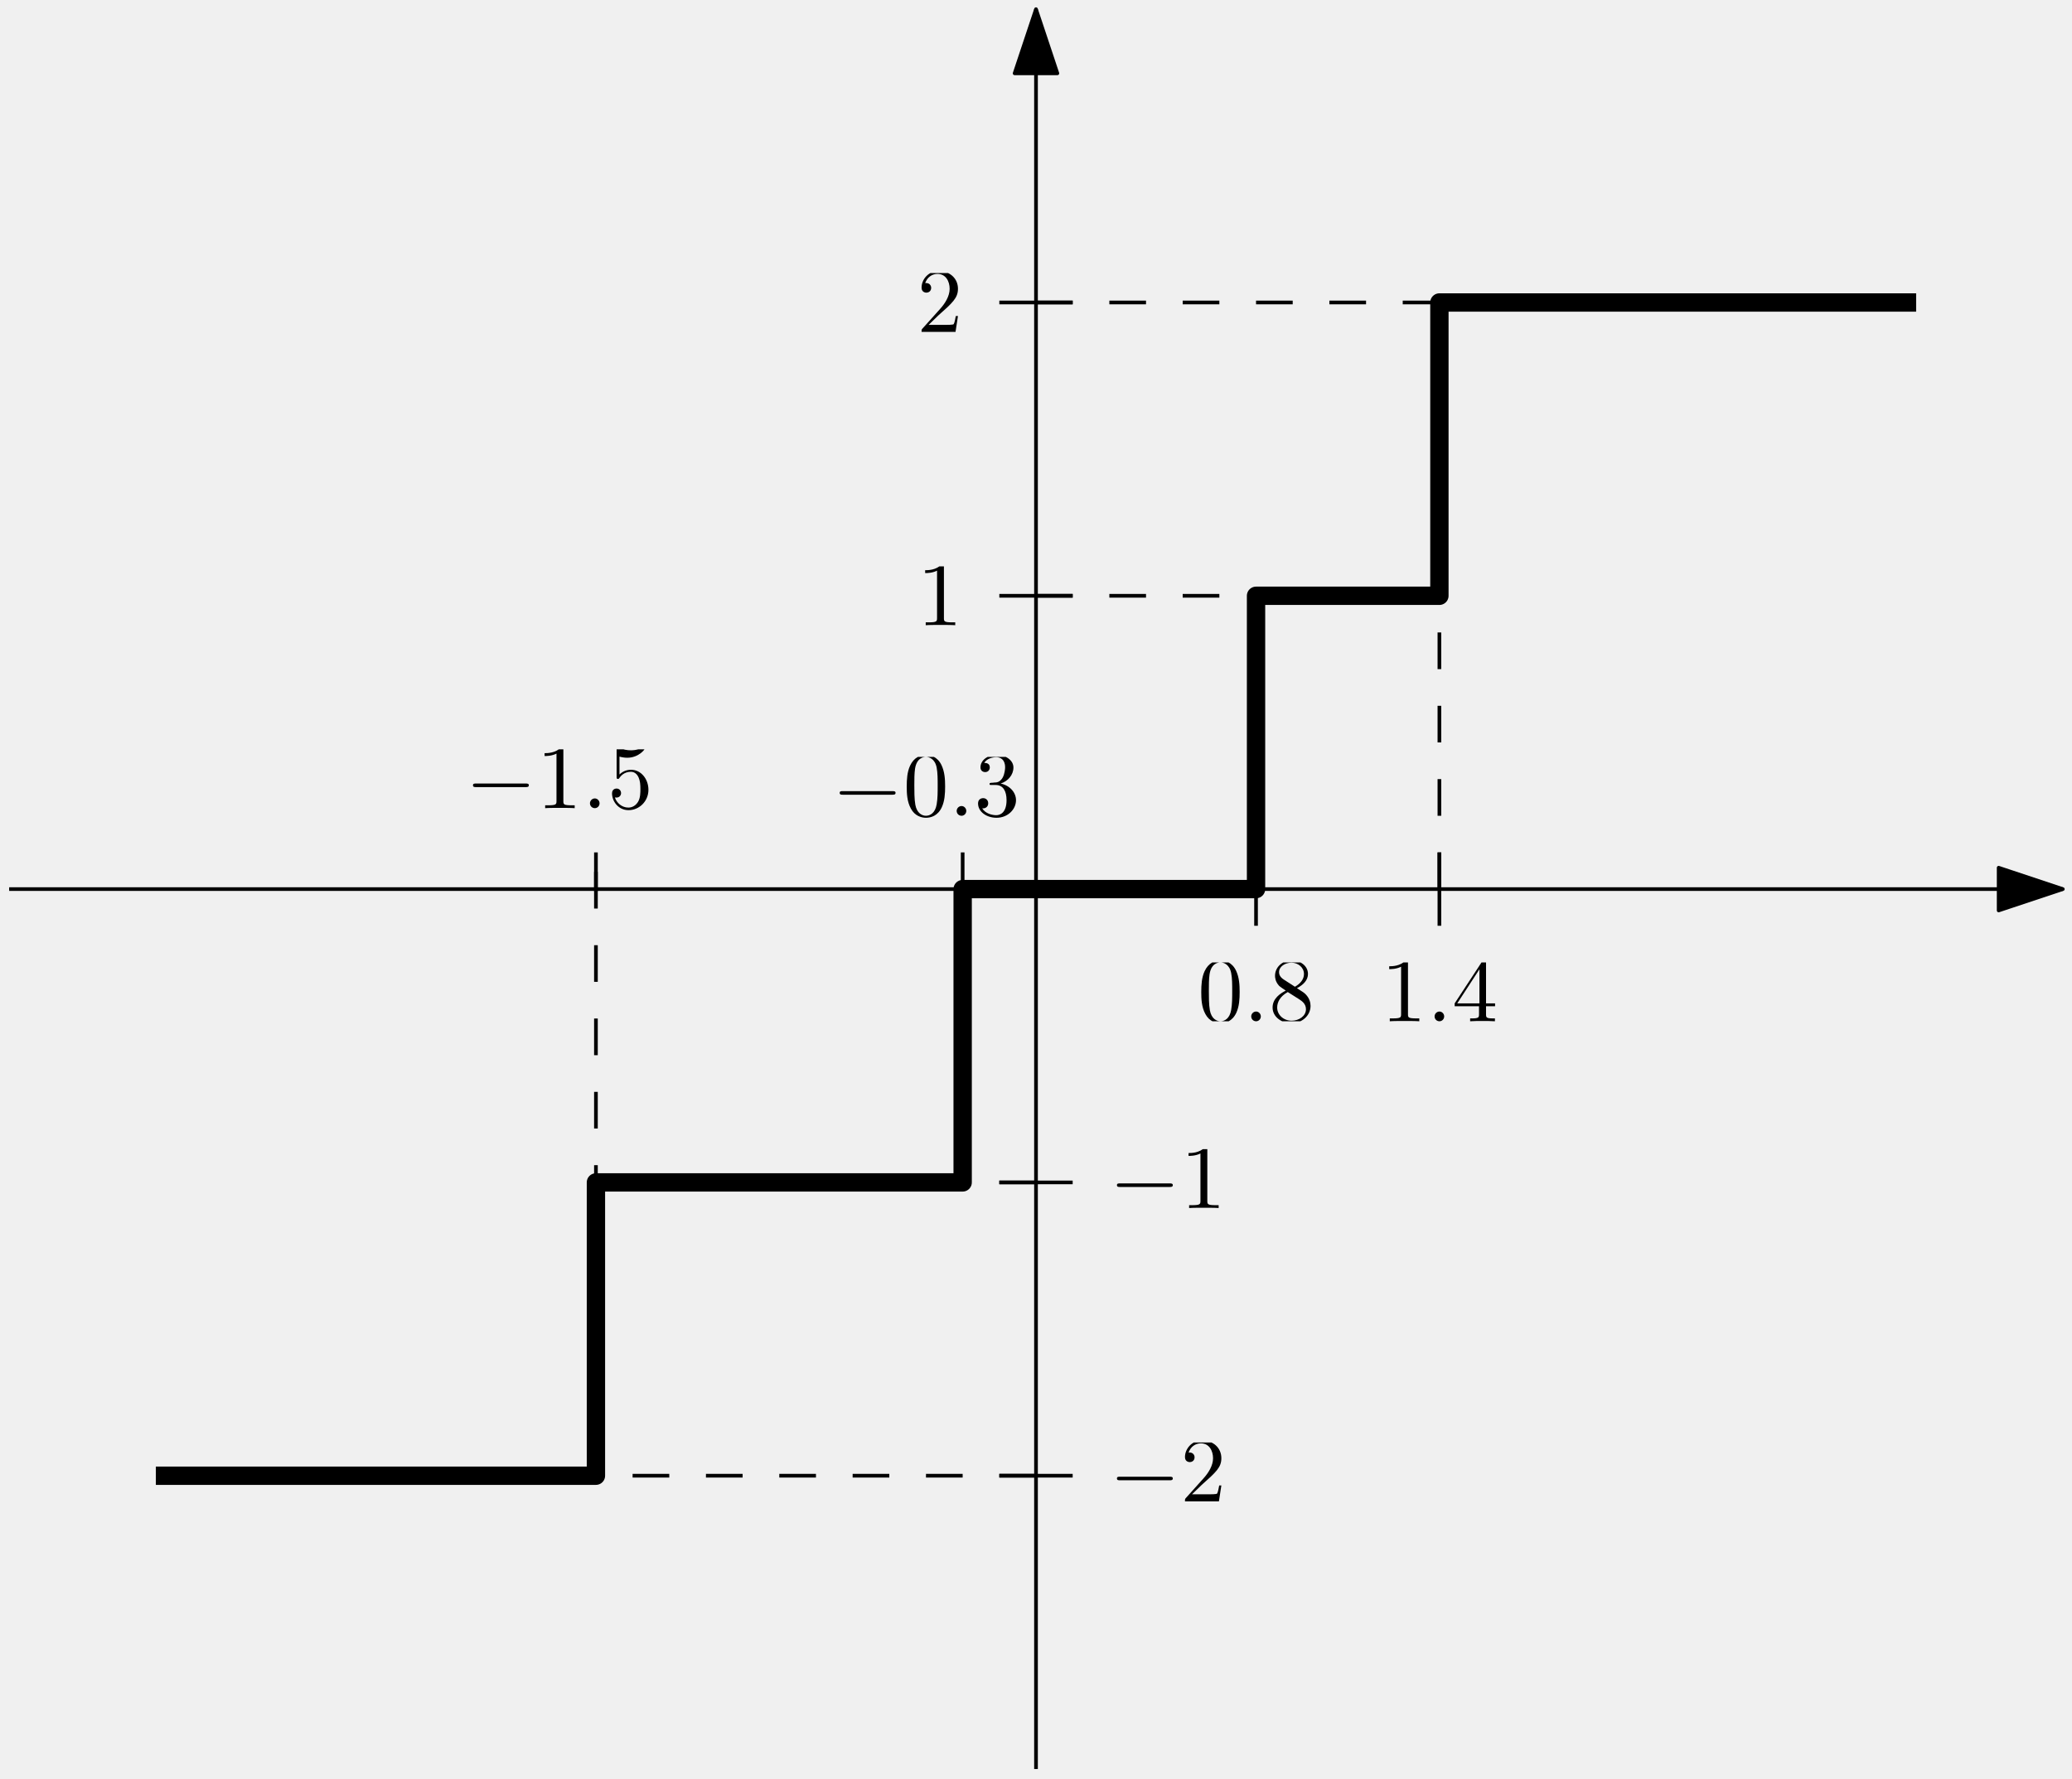
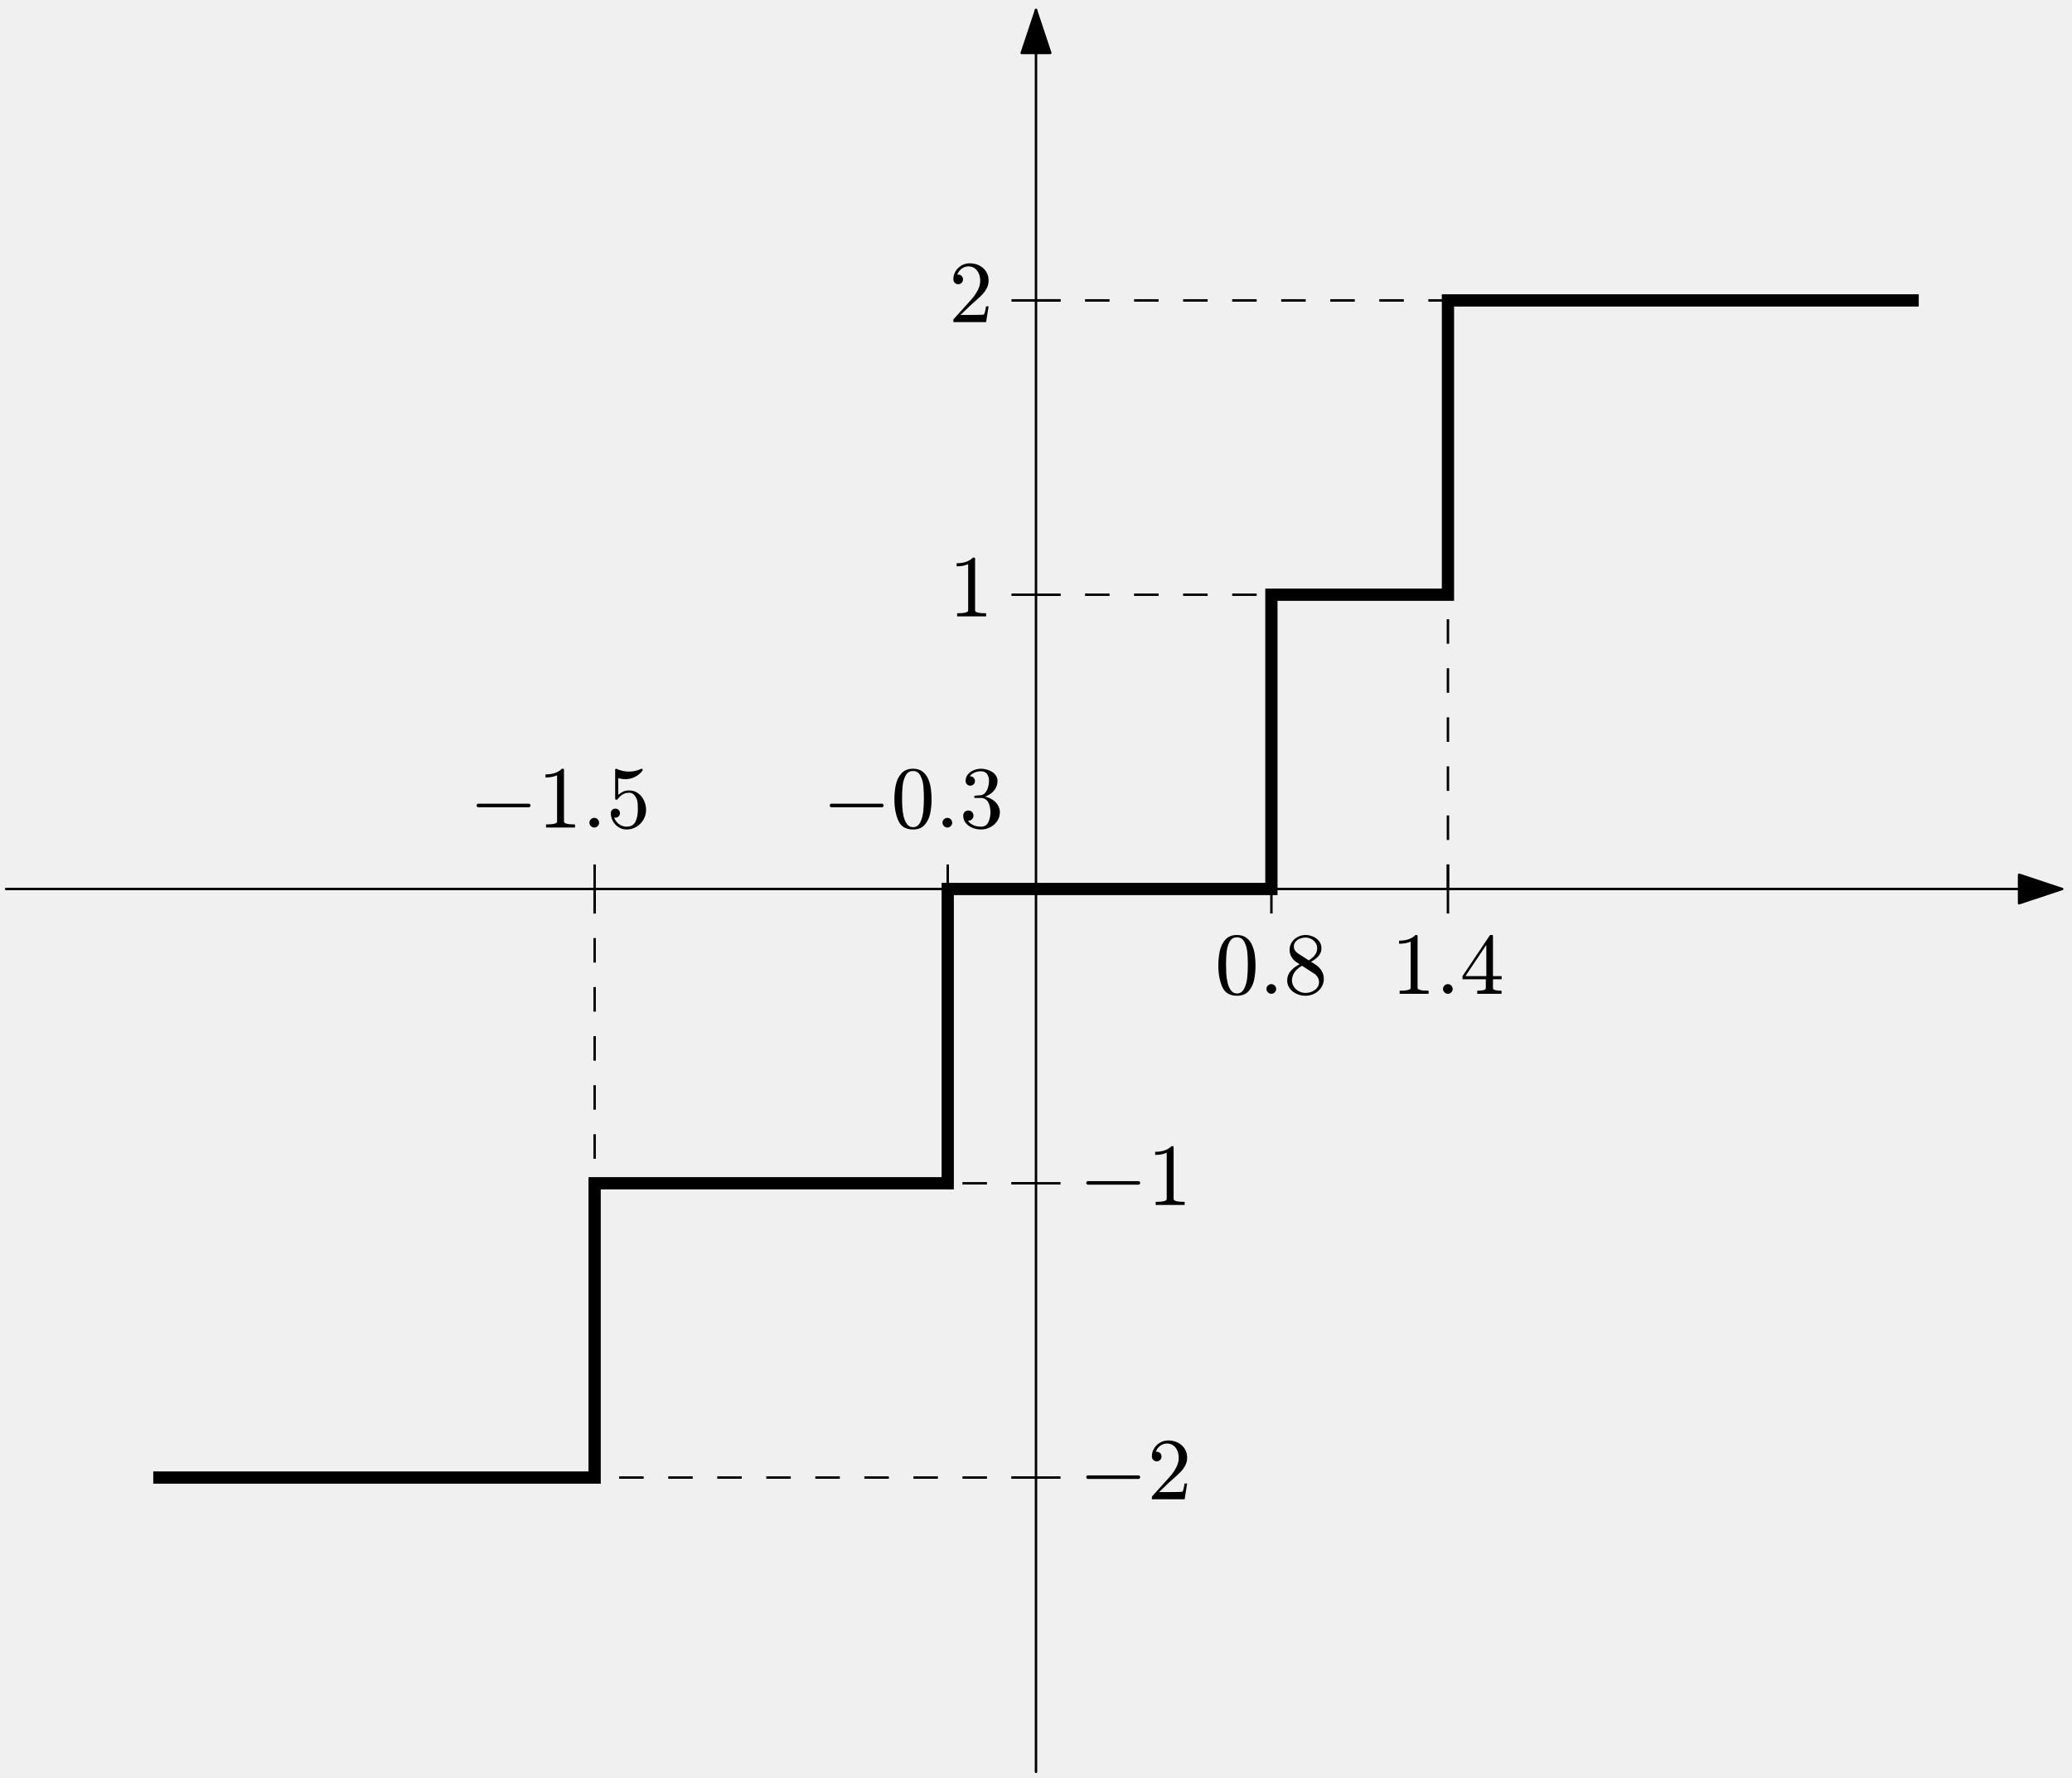
- <svg xmlns="http://www.w3.org/2000/svg" xmlns:xlink="http://www.w3.org/1999/xlink" width="226" height="194" viewBox="0 0 226 194">
+ <svg xmlns="http://www.w3.org/2000/svg" xmlns:xlink="http://www.w3.org/1999/xlink" width="338" height="290" viewBox="0 0 338 290" version="1.1">
  <style>
-       .fill { fill: black; }
-       .stroke { stroke: black; }
-       @media (prefers-color-scheme: dark) {
-         .fill { fill: white; }
-         .stroke { stroke: white; }
-       }
-     </style>
+ svg { color: black; fill: currentColor; }
+ @media (prefers-color-scheme: dark) { svg { color: white; } }
+ </style>
  <defs>
-     <g>
-       <g id="glyph-0-0">
-         <path d="M 6.562 -2.297 C 6.734 -2.297 6.922 -2.297 6.922 -2.5 C 6.922 -2.688 6.734 -2.688 6.562 -2.688 L 1.172 -2.688 C 1 -2.688 0.828 -2.688 0.828 -2.5 C 0.828 -2.297 1 -2.297 1.172 -2.297 Z M 6.562 -2.297 " />
+     <style type="text/css">*{stroke-linejoin: round; stroke-linecap: butt}</style>
+   </defs>
+   <g id="figure_1">
+     <g id="patch_1">
+       <path d="M 0 290 L 338 290 L 338 0 L 0 0 L 0 290 z " style="fill: none" />
+     </g>
+     <g id="axes_1">
+       <g id="patch_2">
+         <path d="M 25 241 L 25 241 L 97 241 L 97 193 L 154.6 193 L 154.6 145 L 207.4 145 L 207.4 97 L 236.2 97 L 236.2 49 L 313 49 L 313 49 " clip-path="url(#pba653dc404)" style="fill: none; stroke: currentColor; stroke-width: 2; stroke-linejoin: miter" />
      </g>
-       <g id="glyph-1-0">
-         <path d="M 2.938 -6.375 C 2.938 -6.625 2.938 -6.641 2.703 -6.641 C 2.078 -6 1.203 -6 0.891 -6 L 0.891 -5.688 C 1.094 -5.688 1.672 -5.688 2.188 -5.953 L 2.188 -0.781 C 2.188 -0.422 2.156 -0.312 1.266 -0.312 L 0.953 -0.312 L 0.953 0 C 1.297 -0.031 2.156 -0.031 2.562 -0.031 C 2.953 -0.031 3.828 -0.031 4.172 0 L 4.172 -0.312 L 3.859 -0.312 C 2.953 -0.312 2.938 -0.422 2.938 -0.781 Z M 2.938 -6.375 " />
+       <g id="line2d_1">
+         <defs>
+           <path id="mf447802146" d="M 0 4 L 0 -4 " style="stroke: currentColor; stroke-width: 0.4" />
+         </defs>
+         <g clip-path="url(#pba653dc404)">
+           <use xlink:href="#mf447802146" x="97" y="145" style="stroke: currentColor; stroke-width: 0.4" />
+           <use xlink:href="#mf447802146" x="154.6" y="145" style="stroke: currentColor; stroke-width: 0.4" />
+           <use xlink:href="#mf447802146" x="207.4" y="145" style="stroke: currentColor; stroke-width: 0.4" />
+           <use xlink:href="#mf447802146" x="236.2" y="145" style="stroke: currentColor; stroke-width: 0.4" />
+         </g>
      </g>
-       <g id="glyph-1-1">
-         <path d="M 4.578 -3.188 C 4.578 -3.984 4.531 -4.781 4.188 -5.516 C 3.734 -6.484 2.906 -6.641 2.5 -6.641 C 1.891 -6.641 1.172 -6.375 0.75 -5.453 C 0.438 -4.766 0.391 -3.984 0.391 -3.188 C 0.391 -2.438 0.422 -1.547 0.844 -0.781 C 1.266 0.016 2 0.219 2.484 0.219 C 3.016 0.219 3.781 0.016 4.219 -0.938 C 4.531 -1.625 4.578 -2.406 4.578 -3.188 Z M 2.484 0 C 2.094 0 1.5 -0.25 1.328 -1.203 C 1.219 -1.797 1.219 -2.719 1.219 -3.312 C 1.219 -3.953 1.219 -4.609 1.297 -5.141 C 1.484 -6.328 2.234 -6.422 2.484 -6.422 C 2.812 -6.422 3.469 -6.234 3.656 -5.25 C 3.766 -4.688 3.766 -3.938 3.766 -3.312 C 3.766 -2.562 3.766 -1.891 3.656 -1.25 C 3.5 -0.297 2.938 0 2.484 0 Z M 2.484 0 " />
+       <g id="line2d_2">
+         <defs>
+           <path id="md6f2178f88" d="M 4 0 L -4 -0 " style="stroke: currentColor; stroke-width: 0.4" />
+         </defs>
+         <g clip-path="url(#pba653dc404)">
+           <use xlink:href="#md6f2178f88" x="169" y="241" style="stroke: currentColor; stroke-width: 0.4" />
+           <use xlink:href="#md6f2178f88" x="169" y="193" style="stroke: currentColor; stroke-width: 0.4" />
+           <use xlink:href="#md6f2178f88" x="169" y="97" style="stroke: currentColor; stroke-width: 0.4" />
+           <use xlink:href="#md6f2178f88" x="169" y="49" style="stroke: currentColor; stroke-width: 0.4" />
+         </g>
      </g>
-       <g id="glyph-1-2">
-         <path d="M 1.266 -0.766 L 2.328 -1.797 C 3.875 -3.172 4.469 -3.703 4.469 -4.703 C 4.469 -5.844 3.578 -6.641 2.359 -6.641 C 1.234 -6.641 0.5 -5.719 0.5 -4.828 C 0.5 -4.281 1 -4.281 1.031 -4.281 C 1.203 -4.281 1.547 -4.391 1.547 -4.812 C 1.547 -5.062 1.359 -5.328 1.016 -5.328 C 0.938 -5.328 0.922 -5.328 0.891 -5.312 C 1.109 -5.969 1.656 -6.328 2.234 -6.328 C 3.141 -6.328 3.562 -5.516 3.562 -4.703 C 3.562 -3.906 3.078 -3.125 2.516 -2.5 L 0.609 -0.375 C 0.5 -0.266 0.5 -0.234 0.5 0 L 4.203 0 L 4.469 -1.734 L 4.234 -1.734 C 4.172 -1.438 4.109 -1 4 -0.844 C 3.938 -0.766 3.281 -0.766 3.062 -0.766 Z M 1.266 -0.766 " />
+       <g id="line2d_3">
+         <path d="M 97 145 L 97 193 " clip-path="url(#pba653dc404)" style="fill: none; stroke-dasharray: 4,4; stroke-dashoffset: 0; stroke: currentColor; stroke-width: 0.4" />
      </g>
-       <g id="glyph-2-0">
-         <path d="M 1.906 -0.531 C 1.906 -0.812 1.672 -1.062 1.391 -1.062 C 1.094 -1.062 0.859 -0.812 0.859 -0.531 C 0.859 -0.234 1.094 0 1.391 0 C 1.672 0 1.906 -0.234 1.906 -0.531 Z M 1.906 -0.531 " />
+       <g id="line2d_4">
+         <path d="M 154.6 145 L 154.6 145 " clip-path="url(#pba653dc404)" style="fill: none; stroke-dasharray: 4,4; stroke-dashoffset: 0; stroke: currentColor; stroke-width: 0.4" />
      </g>
-       <g id="glyph-3-0">
-         <path d="M 4.469 -2 C 4.469 -3.188 3.656 -4.188 2.578 -4.188 C 2.109 -4.188 1.672 -4.031 1.312 -3.672 L 1.312 -5.625 C 1.516 -5.562 1.844 -5.5 2.156 -5.5 C 3.391 -5.5 4.094 -6.406 4.094 -6.531 C 4.094 -6.594 4.062 -6.641 3.984 -6.641 C 3.984 -6.641 3.953 -6.641 3.906 -6.609 C 3.703 -6.516 3.219 -6.312 2.547 -6.312 C 2.156 -6.312 1.688 -6.391 1.219 -6.594 C 1.141 -6.625 1.125 -6.625 1.109 -6.625 C 1 -6.625 1 -6.547 1 -6.391 L 1 -3.438 C 1 -3.266 1 -3.188 1.141 -3.188 C 1.219 -3.188 1.234 -3.203 1.281 -3.266 C 1.391 -3.422 1.75 -3.969 2.562 -3.969 C 3.078 -3.969 3.328 -3.516 3.406 -3.328 C 3.562 -2.953 3.594 -2.578 3.594 -2.078 C 3.594 -1.719 3.594 -1.125 3.344 -0.703 C 3.109 -0.312 2.734 -0.062 2.281 -0.062 C 1.562 -0.062 0.984 -0.594 0.812 -1.172 C 0.844 -1.172 0.875 -1.156 0.984 -1.156 C 1.312 -1.156 1.484 -1.406 1.484 -1.641 C 1.484 -1.891 1.312 -2.141 0.984 -2.141 C 0.844 -2.141 0.5 -2.062 0.5 -1.609 C 0.5 -0.75 1.188 0.219 2.297 0.219 C 3.453 0.219 4.469 -0.734 4.469 -2 Z M 4.469 -2 " />
+       <g id="line2d_5">
+         <path d="M 207.4 145 L 207.4 145 " clip-path="url(#pba653dc404)" style="fill: none; stroke-dasharray: 4,4; stroke-dashoffset: 0; stroke: currentColor; stroke-width: 0.4" />
      </g>
-       <g id="glyph-3-1">
-         <path d="M 2.891 -3.516 C 3.703 -3.781 4.281 -4.469 4.281 -5.266 C 4.281 -6.078 3.406 -6.641 2.453 -6.641 C 1.453 -6.641 0.688 -6.047 0.688 -5.281 C 0.688 -4.953 0.906 -4.766 1.203 -4.766 C 1.5 -4.766 1.703 -4.984 1.703 -5.281 C 1.703 -5.766 1.234 -5.766 1.094 -5.766 C 1.391 -6.266 2.047 -6.391 2.406 -6.391 C 2.828 -6.391 3.375 -6.172 3.375 -5.281 C 3.375 -5.156 3.344 -4.578 3.094 -4.141 C 2.797 -3.656 2.453 -3.625 2.203 -3.625 C 2.125 -3.609 1.891 -3.594 1.812 -3.594 C 1.734 -3.578 1.672 -3.562 1.672 -3.469 C 1.672 -3.359 1.734 -3.359 1.906 -3.359 L 2.344 -3.359 C 3.156 -3.359 3.531 -2.688 3.531 -1.703 C 3.531 -0.344 2.844 -0.062 2.406 -0.062 C 1.969 -0.062 1.219 -0.234 0.875 -0.812 C 1.219 -0.766 1.531 -0.984 1.531 -1.359 C 1.531 -1.719 1.266 -1.922 0.984 -1.922 C 0.734 -1.922 0.422 -1.781 0.422 -1.344 C 0.422 -0.438 1.344 0.219 2.438 0.219 C 3.656 0.219 4.562 -0.688 4.562 -1.703 C 4.562 -2.516 3.922 -3.297 2.891 -3.516 Z M 2.891 -3.516 " />
+       <g id="line2d_6">
+         <path d="M 236.2 145 L 236.2 97 " clip-path="url(#pba653dc404)" style="fill: none; stroke-dasharray: 4,4; stroke-dashoffset: 0; stroke: currentColor; stroke-width: 0.4" />
      </g>
-       <g id="glyph-4-0">
-         <path d="M 2.938 -6.375 C 2.938 -6.625 2.938 -6.641 2.703 -6.641 C 2.078 -6 1.203 -6 0.891 -6 L 0.891 -5.688 C 1.094 -5.688 1.672 -5.688 2.188 -5.953 L 2.188 -0.781 C 2.188 -0.422 2.156 -0.312 1.266 -0.312 L 0.953 -0.312 L 0.953 0 C 1.297 -0.031 2.156 -0.031 2.562 -0.031 C 2.953 -0.031 3.828 -0.031 4.172 0 L 4.172 -0.312 L 3.859 -0.312 C 2.953 -0.312 2.938 -0.422 2.938 -0.781 Z M 2.938 -6.375 " />
+       <g id="line2d_7">
+         <path d="M 169 241 L 97 241 " clip-path="url(#pba653dc404)" style="fill: none; stroke-dasharray: 4,4; stroke-dashoffset: 0; stroke: currentColor; stroke-width: 0.4" />
      </g>
-       <g id="glyph-4-1">
-         <path d="M 4.578 -3.188 C 4.578 -3.984 4.531 -4.781 4.188 -5.516 C 3.734 -6.484 2.906 -6.641 2.5 -6.641 C 1.891 -6.641 1.172 -6.375 0.75 -5.453 C 0.438 -4.766 0.391 -3.984 0.391 -3.188 C 0.391 -2.438 0.422 -1.547 0.844 -0.781 C 1.266 0.016 2 0.219 2.484 0.219 C 3.016 0.219 3.781 0.016 4.219 -0.938 C 4.531 -1.625 4.578 -2.406 4.578 -3.188 Z M 2.484 0 C 2.094 0 1.5 -0.25 1.328 -1.203 C 1.219 -1.797 1.219 -2.719 1.219 -3.312 C 1.219 -3.953 1.219 -4.609 1.297 -5.141 C 1.484 -6.328 2.234 -6.422 2.484 -6.422 C 2.812 -6.422 3.469 -6.234 3.656 -5.25 C 3.766 -4.688 3.766 -3.938 3.766 -3.312 C 3.766 -2.562 3.766 -1.891 3.656 -1.25 C 3.5 -0.297 2.938 0 2.484 0 Z M 2.484 0 " />
+       <g id="line2d_8">
+         <path d="M 169 193 L 154.6 193 " clip-path="url(#pba653dc404)" style="fill: none; stroke-dasharray: 4,4; stroke-dashoffset: 0; stroke: currentColor; stroke-width: 0.4" />
      </g>
-       <g id="glyph-4-2">
-         <path d="M 1.266 -0.766 L 2.328 -1.797 C 3.875 -3.172 4.469 -3.703 4.469 -4.703 C 4.469 -5.844 3.578 -6.641 2.359 -6.641 C 1.234 -6.641 0.5 -5.719 0.5 -4.828 C 0.5 -4.281 1 -4.281 1.031 -4.281 C 1.203 -4.281 1.547 -4.391 1.547 -4.812 C 1.547 -5.062 1.359 -5.328 1.016 -5.328 C 0.938 -5.328 0.922 -5.328 0.891 -5.312 C 1.109 -5.969 1.656 -6.328 2.234 -6.328 C 3.141 -6.328 3.562 -5.516 3.562 -4.703 C 3.562 -3.906 3.078 -3.125 2.516 -2.5 L 0.609 -0.375 C 0.5 -0.266 0.5 -0.234 0.5 0 L 4.203 0 L 4.469 -1.734 L 4.234 -1.734 C 4.172 -1.438 4.109 -1 4 -0.844 C 3.938 -0.766 3.281 -0.766 3.062 -0.766 Z M 1.266 -0.766 " />
+       <g id="line2d_9">
+         <path d="M 169 97 L 207.4 97 " clip-path="url(#pba653dc404)" style="fill: none; stroke-dasharray: 4,4; stroke-dashoffset: 0; stroke: currentColor; stroke-width: 0.4" />
      </g>
-       <g id="glyph-5-0">
-         <path d="M 1.906 -0.531 C 1.906 -0.812 1.672 -1.062 1.391 -1.062 C 1.094 -1.062 0.859 -0.812 0.859 -0.531 C 0.859 -0.234 1.094 0 1.391 0 C 1.672 0 1.906 -0.234 1.906 -0.531 Z M 1.906 -0.531 " />
+       <g id="line2d_10">
+         <path d="M 169 49 L 236.2 49 " clip-path="url(#pba653dc404)" style="fill: none; stroke-dasharray: 4,4; stroke-dashoffset: 0; stroke: currentColor; stroke-width: 0.4" />
      </g>
-       <g id="glyph-6-0">
-         <path d="M 2.938 -1.641 L 2.938 -0.781 C 2.938 -0.422 2.906 -0.312 2.172 -0.312 L 1.969 -0.312 L 1.969 0 C 2.375 -0.031 2.891 -0.031 3.312 -0.031 C 3.734 -0.031 4.25 -0.031 4.672 0 L 4.672 -0.312 L 4.453 -0.312 C 3.719 -0.312 3.703 -0.422 3.703 -0.781 L 3.703 -1.641 L 4.688 -1.641 L 4.688 -1.953 L 3.703 -1.953 L 3.703 -6.484 C 3.703 -6.688 3.703 -6.75 3.531 -6.75 C 3.453 -6.75 3.422 -6.75 3.344 -6.625 L 0.281 -1.953 L 0.281 -1.641 Z M 2.984 -1.953 L 0.562 -1.953 L 2.984 -5.672 Z M 2.984 -1.953 " />
+       <g id="patch_3">
+         <path d="M 1 145 Q 169 145 336.367 145 " style="fill: none; stroke: currentColor; stroke-width: 0.4; stroke-linecap: round" />
+         <path d="M 329.367 142.67 L 336.367 145 L 329.367 147.33 z " style="stroke: currentColor; stroke-width: 0.4; stroke-linecap: round" />
      </g>
-       <g id="glyph-6-1">
-         <path d="M 1.625 -4.562 C 1.172 -4.859 1.125 -5.188 1.125 -5.359 C 1.125 -5.969 1.781 -6.391 2.484 -6.391 C 3.203 -6.391 3.844 -5.875 3.844 -5.156 C 3.844 -4.578 3.453 -4.109 2.859 -3.766 Z M 3.078 -3.609 C 3.797 -3.984 4.281 -4.5 4.281 -5.156 C 4.281 -6.078 3.406 -6.641 2.5 -6.641 C 1.5 -6.641 0.688 -5.906 0.688 -4.969 C 0.688 -4.797 0.703 -4.344 1.125 -3.875 C 1.234 -3.766 1.609 -3.516 1.859 -3.344 C 1.281 -3.047 0.422 -2.5 0.422 -1.5 C 0.422 -0.453 1.438 0.219 2.484 0.219 C 3.609 0.219 4.562 -0.609 4.562 -1.672 C 4.562 -2.031 4.453 -2.484 4.062 -2.906 C 3.875 -3.109 3.719 -3.203 3.078 -3.609 Z M 2.078 -3.188 L 3.312 -2.406 C 3.594 -2.219 4.062 -1.922 4.062 -1.312 C 4.062 -0.578 3.312 -0.062 2.5 -0.062 C 1.641 -0.062 0.922 -0.672 0.922 -1.5 C 0.922 -2.078 1.234 -2.719 2.078 -3.188 Z M 2.078 -3.188 " />
+       <g id="patch_4">
+         <path d="M 169 289 Q 169 145 169 1.633 " style="fill: none; stroke: currentColor; stroke-width: 0.4; stroke-linecap: round" />
+         <path d="M 166.67 8.633 L 169 1.633 L 171.33 8.633 z " style="stroke: currentColor; stroke-width: 0.4; stroke-linecap: round" />
+       </g>
+       <g id="text_1">
+         <g transform="translate(76.552 135.0328) scale(0.144 -0.144)">
+           <defs>
+             <path id="Cmsy10-11" d="M 653 1472 Q 600 1472 565 1512 Q 531 1553 531 1600 Q 531 1647 565 1687 Q 600 1728 653 1728 L 4325 1728 Q 4375 1728 4408 1687 Q 4441 1647 4441 1600 Q 4441 1553 4408 1512 Q 4375 1472 4325 1472 L 653 1472 z " transform="scale(0.015625)" />
+             <path id="Cmr10-64" d="M 594 0 L 594 225 Q 1394 225 1394 428 L 1394 3788 Q 1063 3628 556 3628 L 556 3853 Q 1341 3853 1741 4263 L 1831 4263 Q 1853 4263 1873 4245 Q 1894 4228 1894 4206 L 1894 428 Q 1894 225 2694 225 L 2694 0 L 594 0 z " transform="scale(0.015625)" />
+             <path id="Cmmi10-33" d="M 538 353 Q 538 497 644 600 Q 750 703 891 703 Q 978 703 1062 656 Q 1147 609 1194 525 Q 1241 441 1241 353 Q 1241 213 1137 106 Q 1034 0 891 0 Q 750 0 644 106 Q 538 213 538 353 z " transform="scale(0.015625)" />
+             <path id="Cmr10-78" d="M 556 728 Q 622 541 758 387 Q 894 234 1080 148 Q 1266 63 1466 63 Q 1928 63 2103 422 Q 2278 781 2278 1294 Q 2278 1516 2270 1667 Q 2263 1819 2228 1959 Q 2169 2184 2020 2353 Q 1872 2522 1656 2522 Q 1441 2522 1286 2456 Q 1131 2391 1034 2303 Q 938 2216 863 2119 Q 788 2022 769 2016 L 697 2016 Q 681 2016 657 2036 Q 634 2056 634 2075 L 634 4213 Q 634 4228 654 4245 Q 675 4263 697 4263 L 716 4263 Q 1147 4056 1631 4056 Q 2106 4056 2547 4263 L 2566 4263 Q 2588 4263 2606 4247 Q 2625 4231 2625 4213 L 2625 4153 Q 2625 4122 2613 4122 Q 2394 3831 2064 3668 Q 1734 3506 1381 3506 Q 1125 3506 856 3578 L 856 2369 Q 1069 2541 1236 2614 Q 1403 2688 1663 2688 Q 2016 2688 2295 2484 Q 2575 2281 2725 1954 Q 2875 1628 2875 1288 Q 2875 903 2686 575 Q 2497 247 2172 53 Q 1847 -141 1466 -141 Q 1150 -141 886 21 Q 622 184 470 459 Q 319 734 319 1044 Q 319 1188 412 1278 Q 506 1369 647 1369 Q 788 1369 883 1276 Q 978 1184 978 1044 Q 978 906 883 811 Q 788 716 647 716 Q 625 716 597 720 Q 569 725 556 728 z " transform="scale(0.015625)" />
+           </defs>
+           <use xlink:href="#Cmsy10-11" transform="translate(0 0.390625)" />
+           <use xlink:href="#Cmr10-64" transform="translate(77.68555 0.390625)" />
+           <use xlink:href="#Cmmi10-33" transform="translate(127.6855 0.390625)" />
+           <use xlink:href="#Cmr10-78" transform="translate(155.3711 0.390625)" />
+         </g>
+       </g>
+       <g id="text_2">
+         <g transform="translate(134.152 135.0328) scale(0.144 -0.144)">
+           <defs>
+             <path id="Cmr10-28" d="M 1600 -141 Q 816 -141 533 504 Q 250 1150 250 2041 Q 250 2597 351 3087 Q 453 3578 754 3920 Q 1056 4263 1600 4263 Q 2022 4263 2290 4056 Q 2559 3850 2700 3523 Q 2841 3197 2892 2823 Q 2944 2450 2944 2041 Q 2944 1491 2842 1011 Q 2741 531 2444 195 Q 2147 -141 1600 -141 z M 1600 25 Q 1956 25 2131 390 Q 2306 756 2347 1200 Q 2388 1644 2388 2144 Q 2388 2625 2347 3031 Q 2306 3438 2132 3767 Q 1959 4097 1600 4097 Q 1238 4097 1063 3765 Q 888 3434 847 3029 Q 806 2625 806 2144 Q 806 1788 823 1472 Q 841 1156 916 820 Q 991 484 1158 254 Q 1325 25 1600 25 z " transform="scale(0.015625)" />
+             <path id="Cmr10-6e" d="M 609 494 Q 759 275 1012 169 Q 1266 63 1556 63 Q 1928 63 2084 380 Q 2241 697 2241 1100 Q 2241 1281 2208 1462 Q 2175 1644 2097 1800 Q 2019 1956 1883 2050 Q 1747 2144 1550 2144 L 1125 2144 Q 1069 2144 1069 2203 L 1069 2259 Q 1069 2309 1125 2309 L 1478 2338 Q 1703 2338 1851 2506 Q 2000 2675 2069 2917 Q 2138 3159 2138 3378 Q 2138 3684 1994 3881 Q 1850 4078 1556 4078 Q 1313 4078 1091 3986 Q 869 3894 738 3706 Q 750 3709 759 3711 Q 769 3713 781 3713 Q 925 3713 1022 3613 Q 1119 3513 1119 3372 Q 1119 3234 1022 3134 Q 925 3034 781 3034 Q 641 3034 541 3134 Q 441 3234 441 3372 Q 441 3647 606 3850 Q 772 4053 1033 4158 Q 1294 4263 1556 4263 Q 1750 4263 1965 4205 Q 2181 4147 2356 4039 Q 2531 3931 2642 3762 Q 2753 3594 2753 3378 Q 2753 3109 2633 2881 Q 2513 2653 2303 2487 Q 2094 2322 1844 2241 Q 2122 2188 2372 2031 Q 2622 1875 2773 1631 Q 2925 1388 2925 1106 Q 2925 753 2731 467 Q 2538 181 2222 20 Q 1906 -141 1556 -141 Q 1256 -141 954 -26 Q 653 88 461 316 Q 269 544 269 863 Q 269 1022 375 1128 Q 481 1234 641 1234 Q 744 1234 830 1186 Q 916 1138 964 1050 Q 1013 963 1013 863 Q 1013 706 903 600 Q 794 494 641 494 L 609 494 z " transform="scale(0.015625)" />
+           </defs>
+           <use xlink:href="#Cmsy10-11" transform="translate(0 0.390625)" />
+           <use xlink:href="#Cmr10-28" transform="translate(77.68555 0.390625)" />
+           <use xlink:href="#Cmmi10-33" transform="translate(127.6855 0.390625)" />
+           <use xlink:href="#Cmr10-6e" transform="translate(155.3711 0.390625)" />
+         </g>
+       </g>
+       <g id="text_3">
+         <g transform="translate(198.184 162.1531) scale(0.144 -0.144)">
+           <defs>
+             <path id="Cmr10-4d" d="M 269 972 Q 269 1356 522 1651 Q 775 1947 1172 2144 L 934 2297 Q 716 2441 578 2680 Q 441 2919 441 3181 Q 441 3488 602 3734 Q 763 3981 1030 4122 Q 1297 4263 1600 4263 Q 1884 4263 2148 4147 Q 2413 4031 2583 3815 Q 2753 3600 2753 3303 Q 2753 3088 2651 2903 Q 2550 2719 2373 2572 Q 2197 2425 1997 2322 L 2363 2088 Q 2616 1922 2770 1653 Q 2925 1384 2925 1088 Q 2925 741 2739 456 Q 2553 172 2247 15 Q 1941 -141 1600 -141 Q 1269 -141 961 -6 Q 653 128 461 383 Q 269 638 269 972 z M 616 972 Q 616 719 755 509 Q 894 300 1122 181 Q 1350 63 1600 63 Q 1972 63 2275 280 Q 2578 497 2578 856 Q 2578 978 2529 1098 Q 2481 1219 2395 1317 Q 2309 1416 2203 1478 L 1344 2034 Q 1144 1928 976 1765 Q 809 1603 712 1400 Q 616 1197 616 972 z M 1056 2925 L 1831 2425 Q 2100 2581 2272 2803 Q 2444 3025 2444 3303 Q 2444 3519 2323 3698 Q 2203 3878 2009 3978 Q 1816 4078 1594 4078 Q 1400 4078 1203 4003 Q 1006 3928 878 3779 Q 750 3631 750 3431 Q 750 3131 1056 2925 z " transform="scale(0.015625)" />
+           </defs>
+           <use xlink:href="#Cmr10-28" transform="translate(0 0.390625)" />
+           <use xlink:href="#Cmmi10-33" transform="translate(50 0.390625)" />
+           <use xlink:href="#Cmr10-4d" transform="translate(77.68555 0.390625)" />
+         </g>
+       </g>
+       <g id="text_4">
+         <g transform="translate(226.984 162.1531) scale(0.144 -0.144)">
+           <defs>
+             <path id="Cmr10-3b" d="M 178 1056 L 178 1281 L 2156 4231 Q 2178 4263 2222 4263 L 2316 4263 Q 2388 4263 2388 4191 L 2388 1281 L 3016 1281 L 3016 1056 L 2388 1056 L 2388 428 Q 2388 297 2575 261 Q 2763 225 3009 225 L 3009 0 L 1247 0 L 1247 225 Q 1494 225 1681 261 Q 1869 297 1869 428 L 1869 1056 L 178 1056 z M 391 1281 L 1906 1281 L 1906 3547 L 391 1281 z " transform="scale(0.015625)" />
+           </defs>
+           <use xlink:href="#Cmr10-64" transform="translate(0 0.390625)" />
+           <use xlink:href="#Cmmi10-33" transform="translate(50 0.390625)" />
+           <use xlink:href="#Cmr10-3b" transform="translate(77.68555 0.390625)" />
+         </g>
+       </g>
+       <g id="text_5">
+         <g transform="translate(176 244.593) scale(0.144 -0.144)">
+           <defs>
+             <path id="Cmr10-31" d="M 319 0 L 319 172 Q 319 188 331 206 L 1325 1306 Q 1550 1550 1690 1715 Q 1831 1881 1968 2097 Q 2106 2313 2186 2536 Q 2266 2759 2266 3009 Q 2266 3272 2169 3511 Q 2072 3750 1880 3894 Q 1688 4038 1416 4038 Q 1138 4038 916 3870 Q 694 3703 603 3438 Q 628 3444 672 3444 Q 816 3444 917 3347 Q 1019 3250 1019 3097 Q 1019 2950 917 2848 Q 816 2747 672 2747 Q 522 2747 420 2851 Q 319 2956 319 3097 Q 319 3338 409 3548 Q 500 3759 670 3923 Q 841 4088 1055 4175 Q 1269 4263 1509 4263 Q 1875 4263 2190 4108 Q 2506 3953 2690 3670 Q 2875 3388 2875 3009 Q 2875 2731 2753 2481 Q 2631 2231 2440 2026 Q 2250 1822 1953 1562 Q 1656 1303 1563 1216 L 838 519 L 1453 519 Q 1906 519 2211 526 Q 2516 534 2534 550 Q 2609 631 2688 1141 L 2875 1141 L 2694 0 L 319 0 z " transform="scale(0.015625)" />
+           </defs>
+           <use xlink:href="#Cmsy10-11" transform="translate(0 0.390625)" />
+           <use xlink:href="#Cmr10-31" transform="translate(77.68555 0.390625)" />
+         </g>
+       </g>
+       <g id="text_6">
+         <g transform="translate(176 196.593) scale(0.144 -0.144)">
+           <use xlink:href="#Cmsy10-11" transform="translate(0 0.390625)" />
+           <use xlink:href="#Cmr10-64" transform="translate(77.68555 0.390625)" />
+         </g>
+       </g>
+       <g id="text_7">
+         <g transform="translate(154.8 100.593) scale(0.144 -0.144)">
+           <use xlink:href="#Cmr10-64" transform="translate(0 0.390625)" />
+         </g>
+       </g>
+       <g id="text_8">
+         <g transform="translate(154.8 52.59297) scale(0.144 -0.144)">
+           <use xlink:href="#Cmr10-31" transform="translate(0 0.390625)" />
+         </g>
      </g>
    </g>
-     <clipPath id="clip-0">
-       <path clip-rule="nonzero" d="M 59 81.75 L 63 81.75 L 63 89 L 59 89 Z M 59 81.75 " />
-     </clipPath>
-     <clipPath id="clip-1">
-       <path clip-rule="nonzero" d="M 66 81.75 L 71 81.75 L 71 89 L 66 89 Z M 66 81.75 " />
-     </clipPath>
-     <clipPath id="clip-2">
-       <path clip-rule="nonzero" d="M 98 82.578 L 104 82.578 L 104 89.828 L 98 89.828 Z M 98 82.578 " />
-     </clipPath>
-     <clipPath id="clip-3">
-       <path clip-rule="nonzero" d="M 106 82.578 L 111 82.578 L 111 89.828 L 106 89.828 Z M 106 82.578 " />
-     </clipPath>
-     <clipPath id="clip-4">
-       <path clip-rule="nonzero" d="M 151 105 L 155 105 L 155 111.422 L 151 111.422 Z M 151 105 " />
-     </clipPath>
-     <clipPath id="clip-5">
-       <path clip-rule="nonzero" d="M 156 110 L 158 110 L 158 111.422 L 156 111.422 Z M 156 110 " />
-     </clipPath>
-     <clipPath id="clip-6">
-       <path clip-rule="nonzero" d="M 158 105 L 163.367 105 L 163.367 111.422 L 158 111.422 Z M 158 105 " />
-     </clipPath>
-     <clipPath id="clip-7">
-       <path clip-rule="nonzero" d="M 129 157.375 L 133.73 157.375 L 133.73 164 L 129 164 Z M 129 157.375 " />
-     </clipPath>
-     <clipPath id="clip-8">
-       <path clip-rule="nonzero" d="M 131 105 L 136 105 L 136 111.422 L 131 111.422 Z M 131 105 " />
-     </clipPath>
-     <clipPath id="clip-9">
-       <path clip-rule="nonzero" d="M 136 110 L 138 110 L 138 111.422 L 136 111.422 Z M 136 110 " />
-     </clipPath>
-     <clipPath id="clip-10">
-       <path clip-rule="nonzero" d="M 138 105 L 143 105 L 143 111.422 L 138 111.422 Z M 138 105 " />
-     </clipPath>
-     <clipPath id="clip-11">
-       <path clip-rule="nonzero" d="M 129 125.375 L 133 125.375 L 133 132 L 129 132 Z M 129 125.375 " />
-     </clipPath>
-     <clipPath id="clip-12">
-       <path clip-rule="nonzero" d="M 100.02 61.789 L 105 61.789 L 105 68.211 L 100.02 68.211 Z M 100.02 61.789 " />
-     </clipPath>
-     <clipPath id="clip-13">
-       <path clip-rule="nonzero" d="M 100.02 29.789 L 105 29.789 L 105 36.211 L 100.02 36.211 Z M 100.02 29.789 " />
+   </g>
+   <defs>
+     <clipPath id="pba653dc404">
+       <rect x="1" y="1" width="336" height="288" />
    </clipPath>
  </defs>
-   <path fill="none" stroke-width="0.4" stroke-linecap="butt" stroke-linejoin="round" stroke-opacity="1" stroke-miterlimit="10" d="M 112 576 L 336 576 " transform="matrix(1, 0, 0, -1, -111, 673)" class="stroke" />
-   <path fill-rule="evenodd" fill-opacity="1" stroke-width="0.4" stroke-linecap="butt" stroke-linejoin="round" stroke-opacity="1" stroke-miterlimit="10" d="M 336 576 L 329 578.332 L 329 573.668 Z M 336 576 " transform="matrix(1, 0, 0, -1, -111, 673)" class="fill stroke" />
-   <path fill="none" stroke-width="0.4" stroke-linecap="butt" stroke-linejoin="round" stroke-opacity="1" stroke-miterlimit="10" d="M 224 480 L 224 672 " transform="matrix(1, 0, 0, -1, -111, 673)" class="stroke" />
-   <path fill-rule="evenodd" fill-opacity="1" stroke-width="0.4" stroke-linecap="butt" stroke-linejoin="round" stroke-opacity="1" stroke-miterlimit="10" d="M 224 672 L 221.668 665 L 226.332 665 Z M 224 672 " transform="matrix(1, 0, 0, -1, -111, 673)" class="fill stroke" />
-   <path fill="none" stroke-width="0.4" stroke-linecap="butt" stroke-linejoin="round" stroke-opacity="1" stroke-miterlimit="10" d="M 220 608 L 228 608 " transform="matrix(1, 0, 0, -1, -111, 673)" class="stroke" />
-   <path fill="none" stroke-width="0.4" stroke-linecap="butt" stroke-linejoin="round" stroke-opacity="1" stroke-miterlimit="10" d="M 220 576 L 228 576 " transform="matrix(1, 0, 0, -1, -111, 673)" class="stroke" />
-   <path fill="none" stroke-width="0.4" stroke-linecap="butt" stroke-linejoin="round" stroke-opacity="1" stroke-miterlimit="10" d="M 220 544 L 228 544 " transform="matrix(1, 0, 0, -1, -111, 673)" class="stroke" />
-   <path fill="none" stroke-width="0.4" stroke-linecap="butt" stroke-linejoin="round" stroke-opacity="1" stroke-dasharray="4" stroke-miterlimit="10" d="M 224 608 L 248 608 " transform="matrix(1, 0, 0, -1, -111, 673)" class="stroke" />
-   <path fill="none" stroke-width="0.4" stroke-linecap="butt" stroke-linejoin="round" stroke-opacity="1" stroke-dasharray="4" stroke-miterlimit="10" d="M 224 544 L 216 544 " transform="matrix(1, 0, 0, -1, -111, 673)" class="stroke" />
-   <path fill="none" stroke-width="0.4" stroke-linecap="butt" stroke-linejoin="round" stroke-opacity="1" stroke-miterlimit="10" d="M 220 640 L 228 640 " transform="matrix(1, 0, 0, -1, -111, 673)" class="stroke" />
-   <path fill="none" stroke-width="0.4" stroke-linecap="butt" stroke-linejoin="round" stroke-opacity="1" stroke-miterlimit="10" d="M 220 512 L 228 512 " transform="matrix(1, 0, 0, -1, -111, 673)" class="stroke" />
-   <path fill="none" stroke-width="0.4" stroke-linecap="butt" stroke-linejoin="round" stroke-opacity="1" stroke-dasharray="4" stroke-miterlimit="10" d="M 224 640 L 268 640 " transform="matrix(1, 0, 0, -1, -111, 673)" class="stroke" />
-   <path fill="none" stroke-width="0.4" stroke-linecap="butt" stroke-linejoin="round" stroke-opacity="1" stroke-miterlimit="10" d="M 248 580 L 248 572 " transform="matrix(1, 0, 0, -1, -111, 673)" class="stroke" />
-   <path fill="none" stroke-width="0.4" stroke-linecap="butt" stroke-linejoin="round" stroke-opacity="1" stroke-miterlimit="10" d="M 268 580 L 268 572 " transform="matrix(1, 0, 0, -1, -111, 673)" class="stroke" />
-   <path fill="none" stroke-width="0.4" stroke-linecap="butt" stroke-linejoin="round" stroke-opacity="1" stroke-miterlimit="10" d="M 216 580 L 216 572 " transform="matrix(1, 0, 0, -1, -111, 673)" class="stroke" />
-   <path fill="none" stroke-width="0.4" stroke-linecap="butt" stroke-linejoin="round" stroke-opacity="1" stroke-miterlimit="10" d="M 176 580 L 176 575.766 " transform="matrix(1, 0, 0, -1, -111, 673)" class="stroke" />
-   <path fill="none" stroke-width="0.4" stroke-linecap="butt" stroke-linejoin="round" stroke-opacity="1" stroke-dasharray="4" stroke-miterlimit="10" d="M 224 512 L 176 512 " transform="matrix(1, 0, 0, -1, -111, 673)" class="stroke" />
-   <path fill="none" stroke-width="0.4" stroke-linecap="butt" stroke-linejoin="round" stroke-opacity="1" stroke-dasharray="4" stroke-miterlimit="10" d="M 176 577.879 L 176 544 " transform="matrix(1, 0, 0, -1, -111, 673)" class="stroke" />
-   <path fill="none" stroke-width="0.4" stroke-linecap="butt" stroke-linejoin="round" stroke-opacity="1" stroke-dasharray="4" stroke-miterlimit="10" d="M 268 576 L 268 608 " transform="matrix(1, 0, 0, -1, -111, 673)" class="stroke" />
-   <g fill-opacity="1" class="fill">
-     <use xlink:href="#glyph-0-0" x="50.761" y="88.17" />
-   </g>
-   <g clip-path="url(#clip-0)">
-     <g fill-opacity="1" class="fill">
-       <use xlink:href="#glyph-1-0" x="58.51" y="88.17" />
-     </g>
-   </g>
-   <g fill-opacity="1" class="fill">
-     <use xlink:href="#glyph-2-0" x="63.49" y="88.17" />
-   </g>
-   <g clip-path="url(#clip-1)">
-     <g fill-opacity="1" class="fill">
-       <use xlink:href="#glyph-3-0" x="66.257" y="88.17" />
-     </g>
-   </g>
-   <g fill-opacity="1" class="fill">
-     <use xlink:href="#glyph-0-0" x="90.76" y="89" />
-   </g>
-   <g clip-path="url(#clip-2)">
-     <g fill-opacity="1" class="fill">
-       <use xlink:href="#glyph-1-1" x="98.51" y="89" />
-     </g>
-   </g>
-   <g fill-opacity="1" class="fill">
-     <use xlink:href="#glyph-2-0" x="103.49" y="89" />
-   </g>
-   <g clip-path="url(#clip-3)">
-     <g fill-opacity="1" class="fill">
-       <use xlink:href="#glyph-3-1" x="106.257" y="89" />
-     </g>
-   </g>
-   <g clip-path="url(#clip-4)">
-     <g fill-opacity="1" class="fill">
-       <use xlink:href="#glyph-4-0" x="150.635" y="111.42" />
-     </g>
-   </g>
-   <g clip-path="url(#clip-5)">
-     <g fill-opacity="1" class="fill">
-       <use xlink:href="#glyph-5-0" x="155.616" y="111.42" />
-     </g>
-   </g>
-   <g clip-path="url(#clip-6)">
-     <g fill-opacity="1" class="fill">
-       <use xlink:href="#glyph-6-0" x="158.384" y="111.42" />
-     </g>
-   </g>
-   <g fill-opacity="1" class="fill">
-     <use xlink:href="#glyph-0-0" x="121" y="163.796" />
-   </g>
-   <g clip-path="url(#clip-7)">
-     <g fill-opacity="1" class="fill">
-       <use xlink:href="#glyph-1-2" x="128.749" y="163.796" />
-     </g>
-   </g>
-   <g clip-path="url(#clip-8)">
-     <g fill-opacity="1" class="fill">
-       <use xlink:href="#glyph-4-1" x="130.635" y="111.42" />
-     </g>
-   </g>
-   <g clip-path="url(#clip-9)">
-     <g fill-opacity="1" class="fill">
-       <use xlink:href="#glyph-5-0" x="135.616" y="111.42" />
-     </g>
-   </g>
-   <g clip-path="url(#clip-10)">
-     <g fill-opacity="1" class="fill">
-       <use xlink:href="#glyph-6-1" x="138.384" y="111.42" />
-     </g>
-   </g>
-   <g fill-opacity="1" class="fill">
-     <use xlink:href="#glyph-0-0" x="121" y="131.796" />
-   </g>
-   <g clip-path="url(#clip-11)">
-     <g fill-opacity="1" class="fill">
-       <use xlink:href="#glyph-1-0" x="128.749" y="131.796" />
-     </g>
-   </g>
-   <g clip-path="url(#clip-12)">
-     <g fill-opacity="1" class="fill">
-       <use xlink:href="#glyph-4-0" x="100.019" y="68.21" />
-     </g>
-   </g>
-   <g clip-path="url(#clip-13)">
-     <g fill-opacity="1" class="fill">
-       <use xlink:href="#glyph-4-2" x="100.019" y="36.21" />
-     </g>
-   </g>
-   <path fill="none" stroke-width="2" stroke-linecap="butt" stroke-linejoin="round" stroke-opacity="1" stroke-miterlimit="10" d="M 128 512 L 176 512 L 176 544 L 216 544 L 216 576 L 248 576 L 248 608 L 268 608 L 268 640 L 320 640 " transform="matrix(1, 0, 0, -1, -111, 673)" class="stroke" />
</svg>
